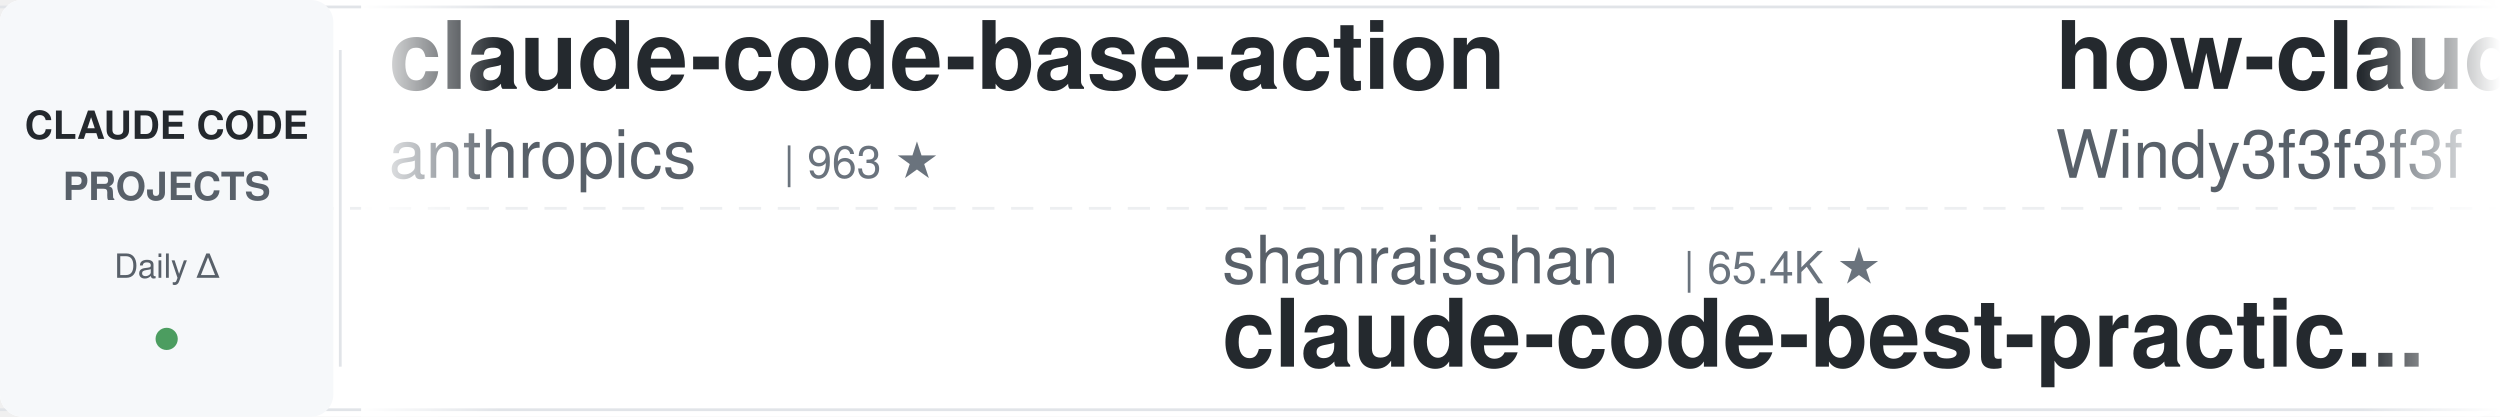
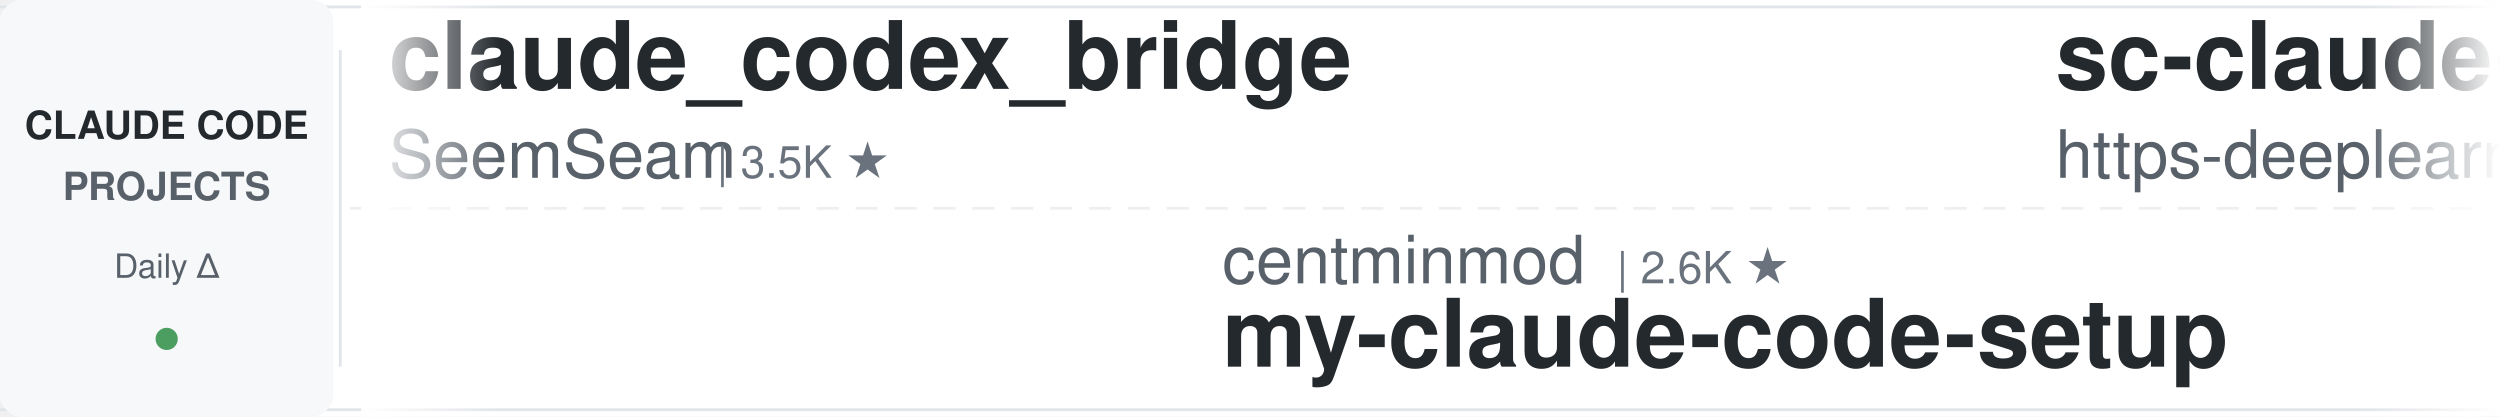
<svg xmlns="http://www.w3.org/2000/svg" width="900" height="150">
  <defs>
    <linearGradient id="leftFade" x1="0%" y1="0%" x2="100%" y2="0%">
      <stop offset="0%" style="stop-color:#ffffff;stop-opacity:1" />
      <stop offset="100%" style="stop-color:#ffffff;stop-opacity:0" />
    </linearGradient>
    <linearGradient id="rightFade" x1="0%" y1="0%" x2="100%" y2="0%">
      <stop offset="0%" style="stop-color:#ffffff;stop-opacity:0" />
      <stop offset="100%" style="stop-color:#ffffff;stop-opacity:1" />
    </linearGradient>
  </defs>
  <rect width="900" height="150" fill="#ffffff" rx="8" />
  <rect x="0" y="2" width="900" height="1" fill="#e1e4e8" />
  <rect x="0" y="147" width="900" height="1" fill="#e1e4e8" />
  <line x1="0" y1="75" x2="900" y2="75" stroke="#e1e4e8" stroke-width="1" stroke-dasharray="8 6" opacity="0.6" />
  <rect x="0" y="0" width="120" height="150" fill="#f6f8fa" rx="8" />
  <text x="60" y="50" font-family="-apple-system, BlinkMacSystemFont, 'Segoe UI', Helvetica, Arial, sans-serif" font-size="14" font-weight="600" fill="#24292e" text-anchor="middle">CLAUDE CODE</text>
  <text x="60" y="72" font-family="-apple-system, BlinkMacSystemFont, 'Segoe UI', Helvetica, Arial, sans-serif" font-size="14" font-weight="600" fill="#586069" text-anchor="middle">PROJECTS</text>
  <text x="60" y="100" font-family="-apple-system, BlinkMacSystemFont, 'Segoe UI', Helvetica, Arial, sans-serif" font-size="12" font-weight="500" fill="#586069" text-anchor="middle">Daily Δ</text>
  <circle cx="60" cy="122" r="4" fill="#22863a" opacity="0.8" />
  <rect x="122" y="18" width="1" height="114" fill="#e1e4e8" />
  <clipPath id="tickerClip">
    <rect x="130" y="0" width="770" height="150" />
  </clipPath>
  <g clip-path="url(#tickerClip)">
    <g id="tickerItems">
      <animateTransform attributeName="transform" attributeType="XML" type="translate" from="0 0" to="-3000 0" dur="54s" repeatCount="indefinite" />
      <g transform="translate(0, 0)">
-         <text x="140" y="32" font-family="-apple-system, BlinkMacSystemFont, 'Segoe UI', Helvetica, Arial, sans-serif" font-size="34" font-weight="600" fill="#24292e">claude-code-base-action</text>
-         <text x="140" y="64" font-family="-apple-system, BlinkMacSystemFont, 'Segoe UI', Helvetica, Arial, sans-serif" font-size="24" font-weight="400" fill="#586069">anthropics</text>
-         <text x="282" y="64" font-family="-apple-system, BlinkMacSystemFont, 'Segoe UI', Helvetica, Arial, sans-serif" font-size="16" font-weight="500" fill="#6a737d">| 963 ★</text>
+         <text x="140" y="32" font-family="-apple-system, BlinkMacSystemFont, 'Segoe UI', Helvetica, Arial, sans-serif" font-size="34" font-weight="600" fill="#24292e">claude_codex_bridge</text>
+         <text x="140" y="64" font-family="-apple-system, BlinkMacSystemFont, 'Segoe UI', Helvetica, Arial, sans-serif" font-size="24" font-weight="400" fill="#586069">SeemSeam</text>
+         <text x="258" y="64" font-family="-apple-system, BlinkMacSystemFont, 'Segoe UI', Helvetica, Arial, sans-serif" font-size="16" font-weight="500" fill="#6a737d">| 3.5K ★</text>
      </g>
      <g transform="translate(300, 0)">
-         <text x="140" y="102" font-family="-apple-system, BlinkMacSystemFont, 'Segoe UI', Helvetica, Arial, sans-serif" font-size="24" font-weight="400" fill="#586069">shanraisshan</text>
-         <text x="306" y="102" font-family="-apple-system, BlinkMacSystemFont, 'Segoe UI', Helvetica, Arial, sans-serif" font-size="16" font-weight="500" fill="#6a737d">| 65.4K ★</text>
-         <text x="140" y="132" font-family="-apple-system, BlinkMacSystemFont, 'Segoe UI', Helvetica, Arial, sans-serif" font-size="34" font-weight="600" fill="#24292e">claude-code-best-practic...</text>
+         <text x="140" y="102" font-family="-apple-system, BlinkMacSystemFont, 'Segoe UI', Helvetica, Arial, sans-serif" font-size="24" font-weight="400" fill="#586069">centminmod</text>
+         <text x="282" y="102" font-family="-apple-system, BlinkMacSystemFont, 'Segoe UI', Helvetica, Arial, sans-serif" font-size="16" font-weight="500" fill="#6a737d">| 2.6K ★</text>
+         <text x="140" y="132" font-family="-apple-system, BlinkMacSystemFont, 'Segoe UI', Helvetica, Arial, sans-serif" font-size="34" font-weight="600" fill="#24292e">my-claude-code-setup</text>
      </g>
      <g transform="translate(600, 0)">
-         <text x="140" y="32" font-family="-apple-system, BlinkMacSystemFont, 'Segoe UI', Helvetica, Arial, sans-serif" font-size="34" font-weight="600" fill="#24292e">how-claude-code-works</text>
-         <text x="140" y="64" font-family="-apple-system, BlinkMacSystemFont, 'Segoe UI', Helvetica, Arial, sans-serif" font-size="24" font-weight="400" fill="#586069">Windy3f3f3f3f</text>
-         <text x="318" y="64" font-family="-apple-system, BlinkMacSystemFont, 'Segoe UI', Helvetica, Arial, sans-serif" font-size="16" font-weight="500" fill="#6a737d">| 3.6K ★</text>
+         <text x="140" y="32" font-family="-apple-system, BlinkMacSystemFont, 'Segoe UI', Helvetica, Arial, sans-serif" font-size="34" font-weight="600" fill="#24292e">sc-claude-code-files</text>
+         <text x="140" y="64" font-family="-apple-system, BlinkMacSystemFont, 'Segoe UI', Helvetica, Arial, sans-serif" font-size="24" font-weight="400" fill="#586069">https-deeplearning-ai</text>
+         <text x="414" y="64" font-family="-apple-system, BlinkMacSystemFont, 'Segoe UI', Helvetica, Arial, sans-serif" font-size="16" font-weight="500" fill="#6a737d">| 546 ★</text>
      </g>
      <g transform="translate(900, 0)">
-         <text x="140" y="102" font-family="-apple-system, BlinkMacSystemFont, 'Segoe UI', Helvetica, Arial, sans-serif" font-size="24" font-weight="400" fill="#586069">digitalsamba</text>
-         <text x="306" y="102" font-family="-apple-system, BlinkMacSystemFont, 'Segoe UI', Helvetica, Arial, sans-serif" font-size="16" font-weight="500" fill="#6a737d">| 2.0K ★</text>
-         <text x="140" y="132" font-family="-apple-system, BlinkMacSystemFont, 'Segoe UI', Helvetica, Arial, sans-serif" font-size="34" font-weight="600" fill="#24292e">claude-code-video-toolki...</text>
+         <text x="140" y="102" font-family="-apple-system, BlinkMacSystemFont, 'Segoe UI', Helvetica, Arial, sans-serif" font-size="24" font-weight="400" fill="#586069">AICoderTudou</text>
+         <text x="306" y="102" font-family="-apple-system, BlinkMacSystemFont, 'Segoe UI', Helvetica, Arial, sans-serif" font-size="16" font-weight="500" fill="#6a737d">| 495 ★</text>
+         <text x="140" y="132" font-family="-apple-system, BlinkMacSystemFont, 'Segoe UI', Helvetica, Arial, sans-serif" font-size="34" font-weight="600" fill="#24292e">claude-code-tudou</text>
      </g>
      <g transform="translate(1200, 0)">
-         <text x="140" y="32" font-family="-apple-system, BlinkMacSystemFont, 'Segoe UI', Helvetica, Arial, sans-serif" font-size="34" font-weight="600" fill="#24292e">edmunds-claude-code</text>
-         <text x="140" y="64" font-family="-apple-system, BlinkMacSystemFont, 'Segoe UI', Helvetica, Arial, sans-serif" font-size="24" font-weight="400" fill="#586069">edmund-io</text>
-         <text x="270" y="64" font-family="-apple-system, BlinkMacSystemFont, 'Segoe UI', Helvetica, Arial, sans-serif" font-size="16" font-weight="500" fill="#6a737d">| 1.5K ★</text>
+         <text x="140" y="32" font-family="-apple-system, BlinkMacSystemFont, 'Segoe UI', Helvetica, Arial, sans-serif" font-size="34" font-weight="600" fill="#24292e">claude-code-from-scratch</text>
+         <text x="140" y="64" font-family="-apple-system, BlinkMacSystemFont, 'Segoe UI', Helvetica, Arial, sans-serif" font-size="24" font-weight="400" fill="#586069">Windy3f3f3f3f</text>
+         <text x="318" y="64" font-family="-apple-system, BlinkMacSystemFont, 'Segoe UI', Helvetica, Arial, sans-serif" font-size="16" font-weight="500" fill="#6a737d">| 2.6K ★</text>
      </g>
      <g transform="translate(1500, 0)">
-         <text x="140" y="102" font-family="-apple-system, BlinkMacSystemFont, 'Segoe UI', Helvetica, Arial, sans-serif" font-size="24" font-weight="400" fill="#586069">RichardAtCT</text>
-         <text x="294" y="102" font-family="-apple-system, BlinkMacSystemFont, 'Segoe UI', Helvetica, Arial, sans-serif" font-size="16" font-weight="500" fill="#6a737d">| 2.8K ★</text>
-         <text x="140" y="132" font-family="-apple-system, BlinkMacSystemFont, 'Segoe UI', Helvetica, Arial, sans-serif" font-size="34" font-weight="600" fill="#24292e">claude-code-telegram</text>
+         <text x="140" y="102" font-family="-apple-system, BlinkMacSystemFont, 'Segoe UI', Helvetica, Arial, sans-serif" font-size="24" font-weight="400" fill="#586069">Yeachan-Heo</text>
+         <text x="294" y="102" font-family="-apple-system, BlinkMacSystemFont, 'Segoe UI', Helvetica, Arial, sans-serif" font-size="16" font-weight="500" fill="#6a737d">| 38.9K ★</text>
+         <text x="140" y="132" font-family="-apple-system, BlinkMacSystemFont, 'Segoe UI', Helvetica, Arial, sans-serif" font-size="34" font-weight="600" fill="#24292e">oh-my-claudecode</text>
      </g>
      <g transform="translate(1800, 0)">
        <text x="140" y="32" font-family="-apple-system, BlinkMacSystemFont, 'Segoe UI', Helvetica, Arial, sans-serif" font-size="34" font-weight="600" fill="#24292e">Claude-Code-Usage-Monito...</text>
        <text x="140" y="64" font-family="-apple-system, BlinkMacSystemFont, 'Segoe UI', Helvetica, Arial, sans-serif" font-size="24" font-weight="400" fill="#586069">Maciek-roboblog</text>
        <text x="342" y="64" font-family="-apple-system, BlinkMacSystemFont, 'Segoe UI', Helvetica, Arial, sans-serif" font-size="16" font-weight="500" fill="#6a737d">| 8.7K ★</text>
      </g>
      <g transform="translate(2100, 0)">
-         <text x="140" y="102" font-family="-apple-system, BlinkMacSystemFont, 'Segoe UI', Helvetica, Arial, sans-serif" font-size="24" font-weight="400" fill="#586069">1rgs</text>
-         <text x="210" y="102" font-family="-apple-system, BlinkMacSystemFont, 'Segoe UI', Helvetica, Arial, sans-serif" font-size="16" font-weight="500" fill="#6a737d">| 3.7K ★</text>
-         <text x="140" y="132" font-family="-apple-system, BlinkMacSystemFont, 'Segoe UI', Helvetica, Arial, sans-serif" font-size="34" font-weight="600" fill="#24292e">claude-code-proxy</text>
+         <text x="140" y="102" font-family="-apple-system, BlinkMacSystemFont, 'Segoe UI', Helvetica, Arial, sans-serif" font-size="24" font-weight="400" fill="#586069">huangjia2019</text>
+         <text x="306" y="102" font-family="-apple-system, BlinkMacSystemFont, 'Segoe UI', Helvetica, Arial, sans-serif" font-size="16" font-weight="500" fill="#6a737d">| 1.1K ★</text>
+         <text x="140" y="132" font-family="-apple-system, BlinkMacSystemFont, 'Segoe UI', Helvetica, Arial, sans-serif" font-size="34" font-weight="600" fill="#24292e">claude-code-engineering</text>
      </g>
      <g transform="translate(2400, 0)">
-         <text x="140" y="32" font-family="-apple-system, BlinkMacSystemFont, 'Segoe UI', Helvetica, Arial, sans-serif" font-size="34" font-weight="600" fill="#24292e">claude-code-source-build</text>
-         <text x="140" y="64" font-family="-apple-system, BlinkMacSystemFont, 'Segoe UI', Helvetica, Arial, sans-serif" font-size="24" font-weight="400" fill="#586069">andrew-kramer-inno</text>
-         <text x="378" y="64" font-family="-apple-system, BlinkMacSystemFont, 'Segoe UI', Helvetica, Arial, sans-serif" font-size="16" font-weight="500" fill="#6a737d">| 594 ★</text>
+         <text x="140" y="32" font-family="-apple-system, BlinkMacSystemFont, 'Segoe UI', Helvetica, Arial, sans-serif" font-size="34" font-weight="600" fill="#24292e">Claude-Code-Game-Studios</text>
+         <text x="140" y="64" font-family="-apple-system, BlinkMacSystemFont, 'Segoe UI', Helvetica, Arial, sans-serif" font-size="24" font-weight="400" fill="#586069">Donchitos</text>
+         <text x="270" y="64" font-family="-apple-system, BlinkMacSystemFont, 'Segoe UI', Helvetica, Arial, sans-serif" font-size="16" font-weight="500" fill="#6a737d">| 24.7K ★</text>
      </g>
      <g transform="translate(2700, 0)">
-         <text x="140" y="102" font-family="-apple-system, BlinkMacSystemFont, 'Segoe UI', Helvetica, Arial, sans-serif" font-size="24" font-weight="400" fill="#586069">affaan-m</text>
-         <text x="258" y="102" font-family="-apple-system, BlinkMacSystemFont, 'Segoe UI', Helvetica, Arial, sans-serif" font-size="16" font-weight="500" fill="#6a737d">| 245.1K ★</text>
-         <text x="140" y="132" font-family="-apple-system, BlinkMacSystemFont, 'Segoe UI', Helvetica, Arial, sans-serif" font-size="34" font-weight="600" fill="#24292e">ECC</text>
+         <text x="140" y="102" font-family="-apple-system, BlinkMacSystemFont, 'Segoe UI', Helvetica, Arial, sans-serif" font-size="24" font-weight="400" fill="#586069">asgeirtj</text>
+         <text x="258" y="102" font-family="-apple-system, BlinkMacSystemFont, 'Segoe UI', Helvetica, Arial, sans-serif" font-size="16" font-weight="500" fill="#6a737d">| 63.9K ★</text>
+         <text x="140" y="132" font-family="-apple-system, BlinkMacSystemFont, 'Segoe UI', Helvetica, Arial, sans-serif" font-size="34" font-weight="600" fill="#24292e">system_prompts_leaks</text>
      </g>
      <g transform="translate(3000, 0)">
-         <text x="140" y="32" font-family="-apple-system, BlinkMacSystemFont, 'Segoe UI', Helvetica, Arial, sans-serif" font-size="34" font-weight="600" fill="#24292e">claude-code-base-action</text>
-         <text x="140" y="64" font-family="-apple-system, BlinkMacSystemFont, 'Segoe UI', Helvetica, Arial, sans-serif" font-size="24" font-weight="400" fill="#586069">anthropics</text>
-         <text x="282" y="64" font-family="-apple-system, BlinkMacSystemFont, 'Segoe UI', Helvetica, Arial, sans-serif" font-size="16" font-weight="500" fill="#6a737d">| 963 ★</text>
+         <text x="140" y="32" font-family="-apple-system, BlinkMacSystemFont, 'Segoe UI', Helvetica, Arial, sans-serif" font-size="34" font-weight="600" fill="#24292e">claude_codex_bridge</text>
+         <text x="140" y="64" font-family="-apple-system, BlinkMacSystemFont, 'Segoe UI', Helvetica, Arial, sans-serif" font-size="24" font-weight="400" fill="#586069">SeemSeam</text>
+         <text x="258" y="64" font-family="-apple-system, BlinkMacSystemFont, 'Segoe UI', Helvetica, Arial, sans-serif" font-size="16" font-weight="500" fill="#6a737d">| 3.5K ★</text>
      </g>
      <g transform="translate(3300, 0)">
-         <text x="140" y="102" font-family="-apple-system, BlinkMacSystemFont, 'Segoe UI', Helvetica, Arial, sans-serif" font-size="24" font-weight="400" fill="#586069">shanraisshan</text>
-         <text x="306" y="102" font-family="-apple-system, BlinkMacSystemFont, 'Segoe UI', Helvetica, Arial, sans-serif" font-size="16" font-weight="500" fill="#6a737d">| 65.4K ★</text>
-         <text x="140" y="132" font-family="-apple-system, BlinkMacSystemFont, 'Segoe UI', Helvetica, Arial, sans-serif" font-size="34" font-weight="600" fill="#24292e">claude-code-best-practic...</text>
+         <text x="140" y="102" font-family="-apple-system, BlinkMacSystemFont, 'Segoe UI', Helvetica, Arial, sans-serif" font-size="24" font-weight="400" fill="#586069">centminmod</text>
+         <text x="282" y="102" font-family="-apple-system, BlinkMacSystemFont, 'Segoe UI', Helvetica, Arial, sans-serif" font-size="16" font-weight="500" fill="#6a737d">| 2.6K ★</text>
+         <text x="140" y="132" font-family="-apple-system, BlinkMacSystemFont, 'Segoe UI', Helvetica, Arial, sans-serif" font-size="34" font-weight="600" fill="#24292e">my-claude-code-setup</text>
      </g>
      <g transform="translate(3600, 0)">
-         <text x="140" y="32" font-family="-apple-system, BlinkMacSystemFont, 'Segoe UI', Helvetica, Arial, sans-serif" font-size="34" font-weight="600" fill="#24292e">how-claude-code-works</text>
-         <text x="140" y="64" font-family="-apple-system, BlinkMacSystemFont, 'Segoe UI', Helvetica, Arial, sans-serif" font-size="24" font-weight="400" fill="#586069">Windy3f3f3f3f</text>
-         <text x="318" y="64" font-family="-apple-system, BlinkMacSystemFont, 'Segoe UI', Helvetica, Arial, sans-serif" font-size="16" font-weight="500" fill="#6a737d">| 3.6K ★</text>
+         <text x="140" y="32" font-family="-apple-system, BlinkMacSystemFont, 'Segoe UI', Helvetica, Arial, sans-serif" font-size="34" font-weight="600" fill="#24292e">sc-claude-code-files</text>
+         <text x="140" y="64" font-family="-apple-system, BlinkMacSystemFont, 'Segoe UI', Helvetica, Arial, sans-serif" font-size="24" font-weight="400" fill="#586069">https-deeplearning-ai</text>
+         <text x="414" y="64" font-family="-apple-system, BlinkMacSystemFont, 'Segoe UI', Helvetica, Arial, sans-serif" font-size="16" font-weight="500" fill="#6a737d">| 546 ★</text>
      </g>
      <g transform="translate(3900, 0)">
-         <text x="140" y="102" font-family="-apple-system, BlinkMacSystemFont, 'Segoe UI', Helvetica, Arial, sans-serif" font-size="24" font-weight="400" fill="#586069">digitalsamba</text>
-         <text x="306" y="102" font-family="-apple-system, BlinkMacSystemFont, 'Segoe UI', Helvetica, Arial, sans-serif" font-size="16" font-weight="500" fill="#6a737d">| 2.0K ★</text>
-         <text x="140" y="132" font-family="-apple-system, BlinkMacSystemFont, 'Segoe UI', Helvetica, Arial, sans-serif" font-size="34" font-weight="600" fill="#24292e">claude-code-video-toolki...</text>
+         <text x="140" y="102" font-family="-apple-system, BlinkMacSystemFont, 'Segoe UI', Helvetica, Arial, sans-serif" font-size="24" font-weight="400" fill="#586069">AICoderTudou</text>
+         <text x="306" y="102" font-family="-apple-system, BlinkMacSystemFont, 'Segoe UI', Helvetica, Arial, sans-serif" font-size="16" font-weight="500" fill="#6a737d">| 495 ★</text>
+         <text x="140" y="132" font-family="-apple-system, BlinkMacSystemFont, 'Segoe UI', Helvetica, Arial, sans-serif" font-size="34" font-weight="600" fill="#24292e">claude-code-tudou</text>
      </g>
    </g>
  </g>
  <rect x="130" y="0" width="50" height="150" fill="url(#leftFade)" />
  <rect x="850" y="0" width="50" height="150" fill="url(#rightFade)" />
</svg>
